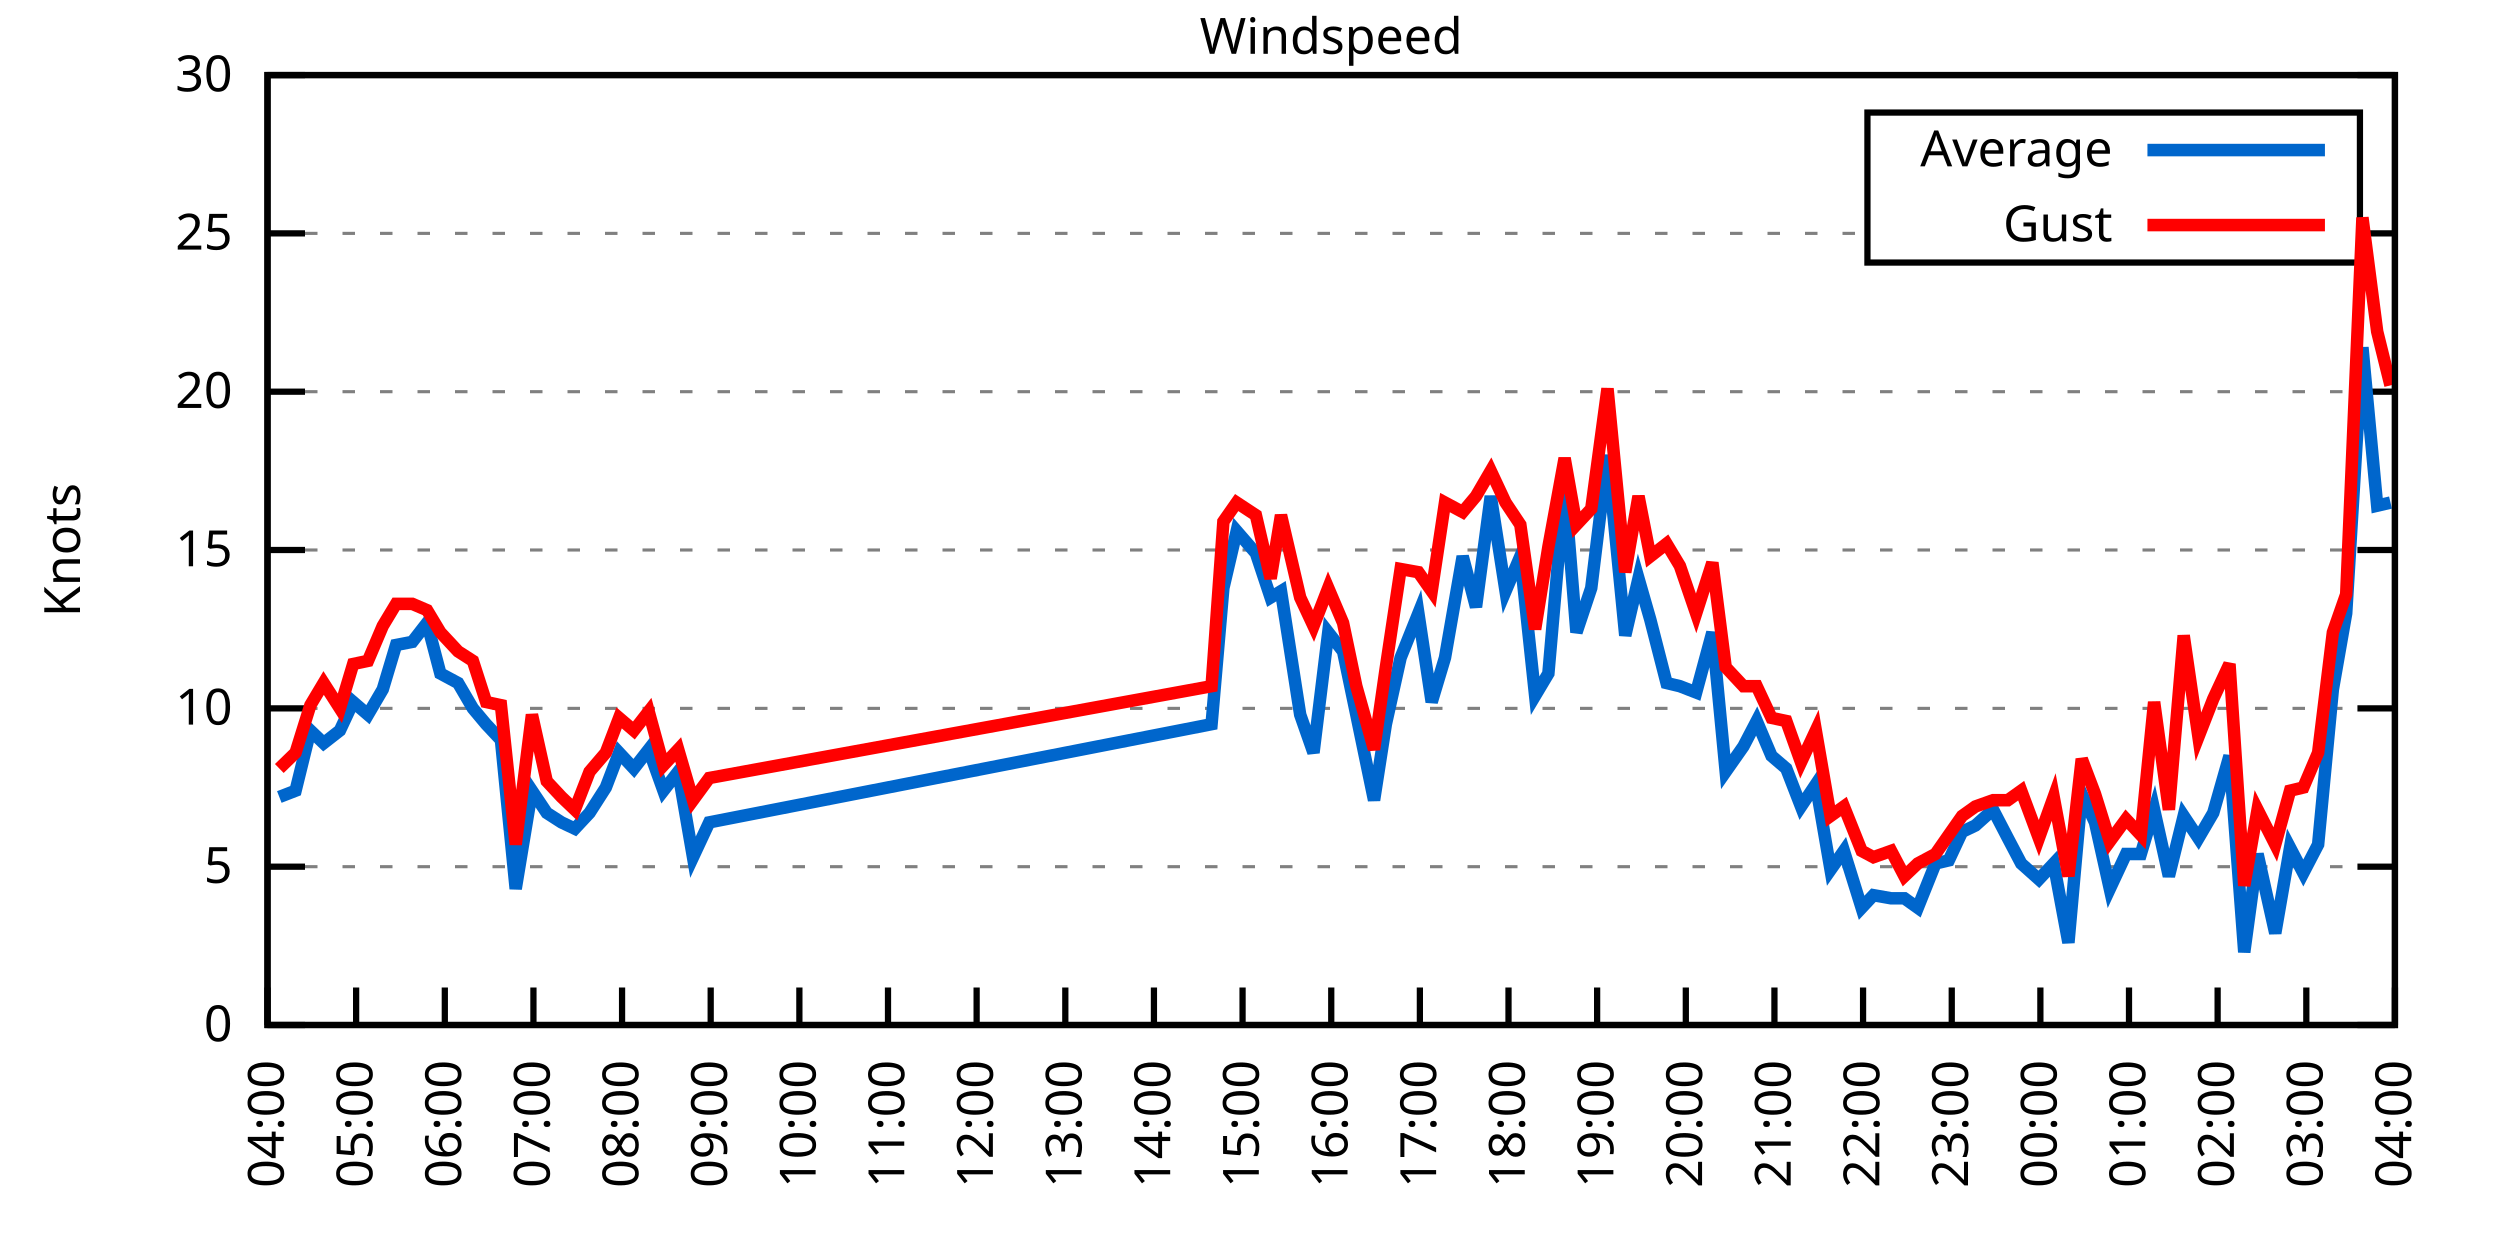
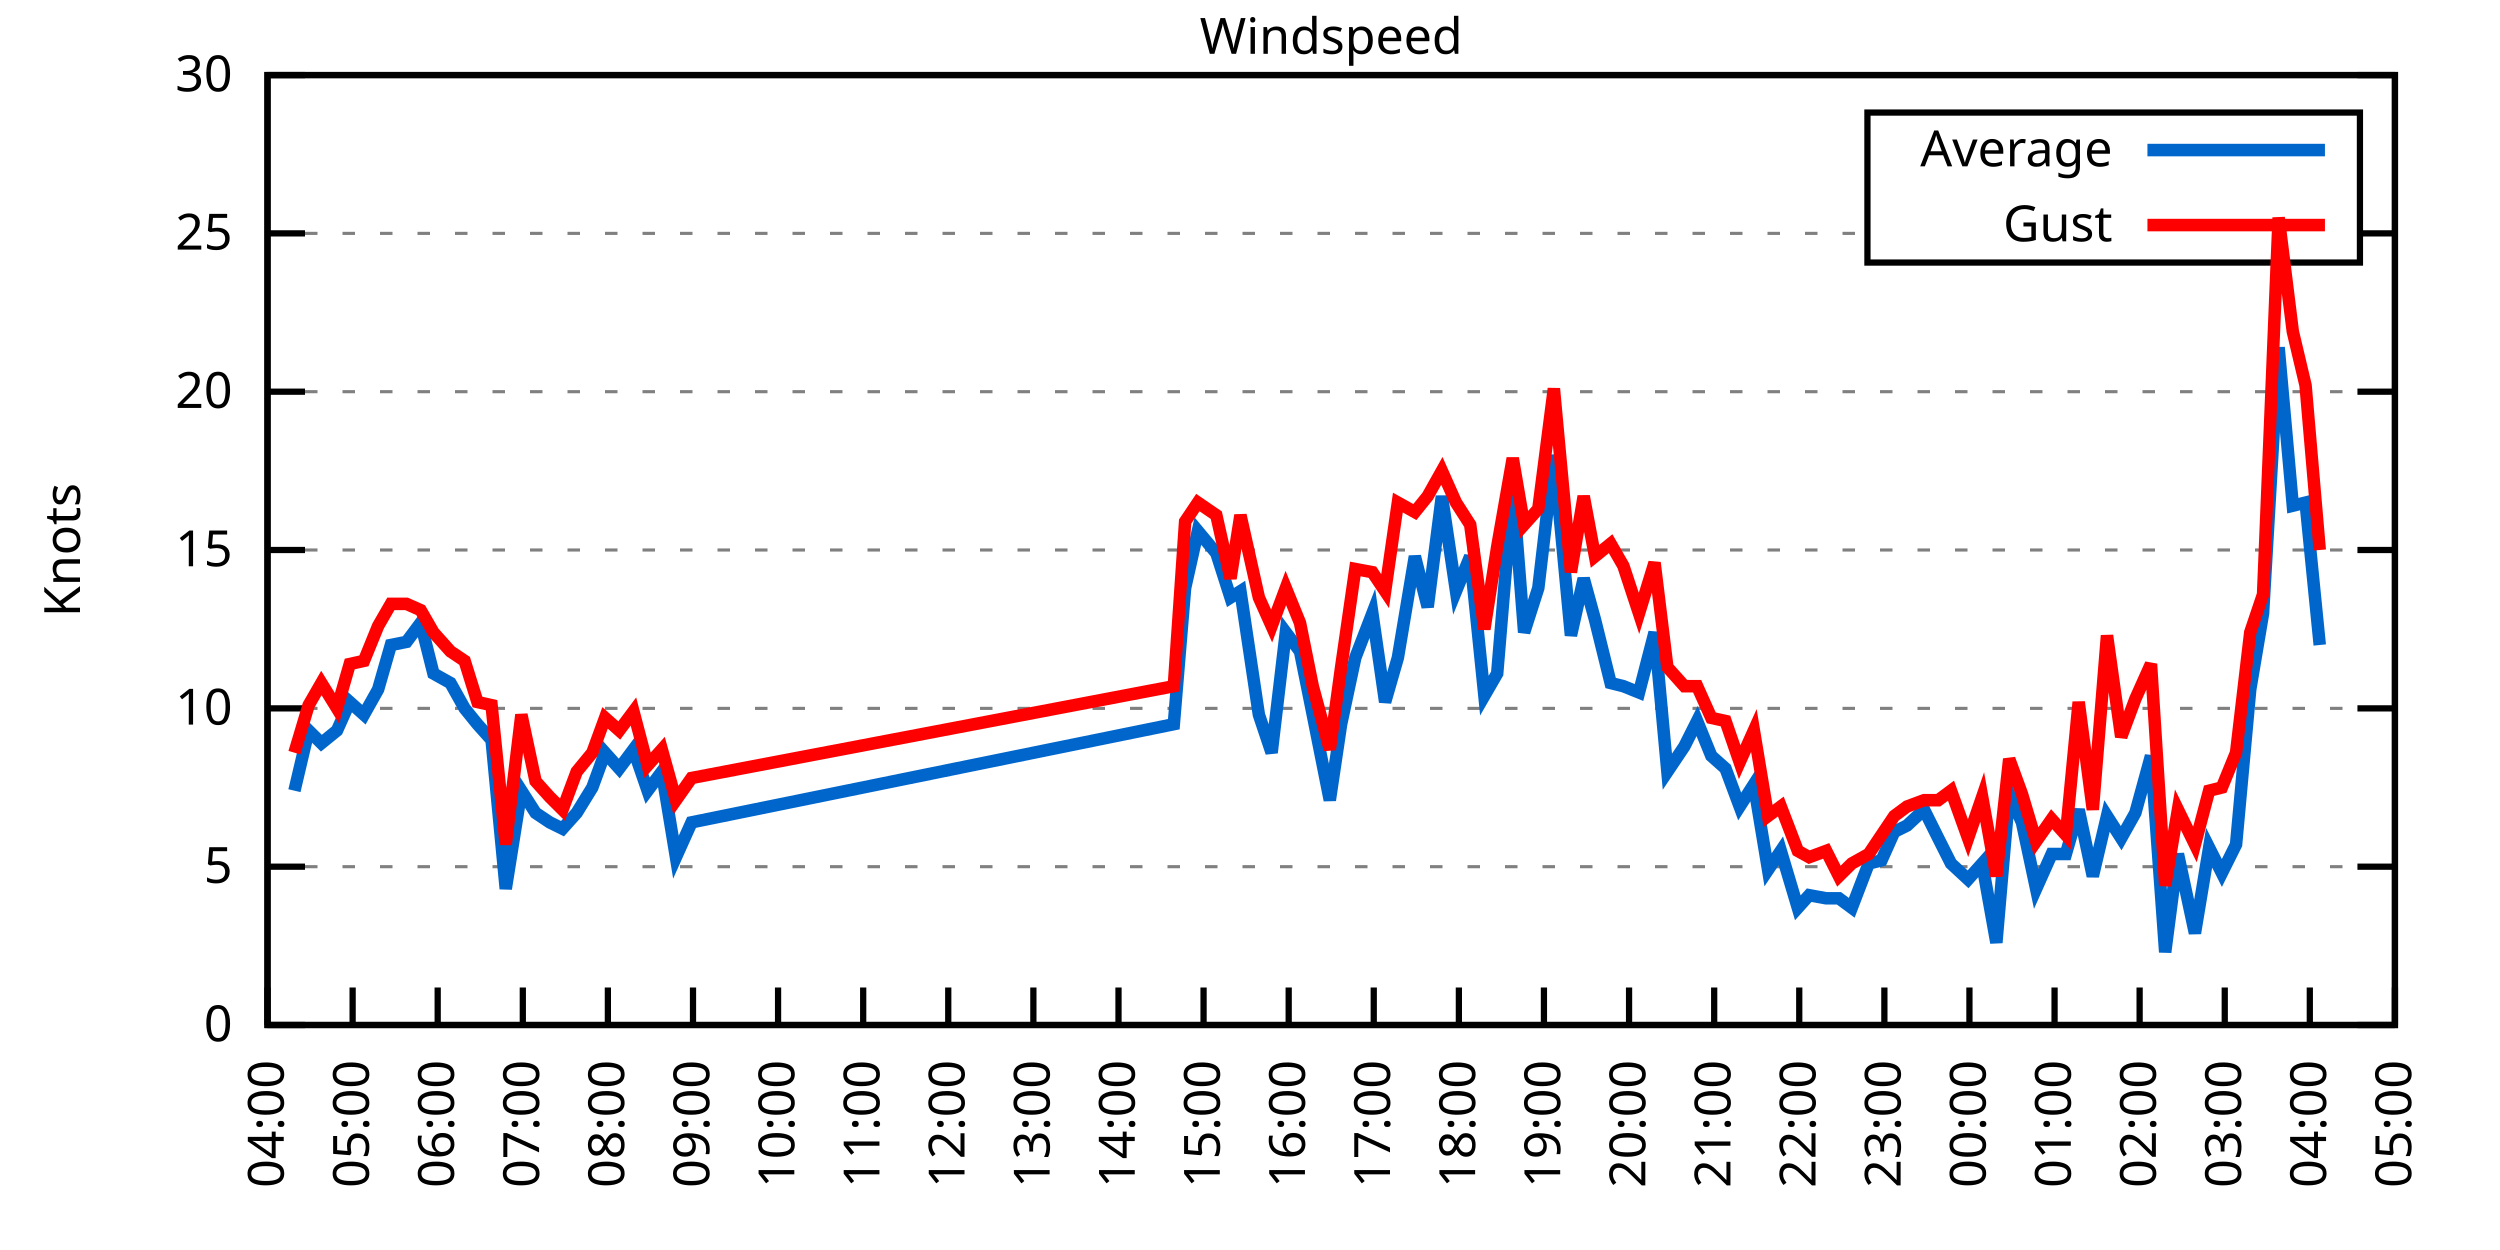
<svg xmlns="http://www.w3.org/2000/svg" xmlns:xlink="http://www.w3.org/1999/xlink" width="400" height="200" viewBox="0 0 400 200">
  <g id="gnuplot_canvas">
    <rect x="0" y="0" width="400" height="200" fill="none" />
    <defs>
      <circle id="gpDot" r="0.5" stroke-width="0.5" stroke="currentColor" />
      <path id="gpPt0" stroke-width="0.333" stroke="currentColor" d="M-1,0 h2 M0,-1 v2" />
      <path id="gpPt1" stroke-width="0.333" stroke="currentColor" d="M-1,-1 L1,1 M1,-1 L-1,1" />
      <path id="gpPt2" stroke-width="0.333" stroke="currentColor" d="M-1,0 L1,0 M0,-1 L0,1 M-1,-1 L1,1 M-1,1 L1,-1" />
      <rect id="gpPt3" stroke-width="0.333" stroke="currentColor" x="-1" y="-1" width="2" height="2" />
      <rect id="gpPt4" stroke-width="0.333" stroke="currentColor" fill="currentColor" x="-1" y="-1" width="2" height="2" />
      <circle id="gpPt5" stroke-width="0.333" stroke="currentColor" cx="0" cy="0" r="1" />
      <use xlink:href="#gpPt5" id="gpPt6" fill="currentColor" stroke="none" />
      <path id="gpPt7" stroke-width="0.333" stroke="currentColor" d="M0,-1.33 L-1.33,0.67 L1.33,0.67 z" />
      <use xlink:href="#gpPt7" id="gpPt8" fill="currentColor" stroke="none" />
      <use xlink:href="#gpPt7" id="gpPt9" stroke="currentColor" transform="rotate(180)" />
      <use xlink:href="#gpPt9" id="gpPt10" fill="currentColor" stroke="none" />
      <use xlink:href="#gpPt3" id="gpPt11" stroke="currentColor" transform="rotate(45)" />
      <use xlink:href="#gpPt11" id="gpPt12" fill="currentColor" stroke="none" />
      <path id="gpPt13" stroke-width="0.333" stroke="currentColor" d="M0,1.330 L1.265,0.411 L0.782,-1.067 L-0.782,-1.076 L-1.265,0.411 z" />
      <use xlink:href="#gpPt13" id="gpPt14" fill="currentColor" stroke="none" />
      <filter id="textbox" filterUnits="objectBoundingBox" x="0" y="0" height="1" width="1">
        <feFlood flood-color="white" flood-opacity="1" result="bgnd" />
        <feComposite in="SourceGraphic" in2="bgnd" operator="atop" />
      </filter>
      <filter id="greybox" filterUnits="objectBoundingBox" x="0" y="0" height="1" width="1">
        <feFlood flood-color="lightgrey" flood-opacity="1" result="grey" />
        <feComposite in="SourceGraphic" in2="grey" operator="atop" />
      </filter>
    </defs>
    <g fill="none" color="white" stroke="currentColor" stroke-width="1.00" stroke-linecap="butt" stroke-linejoin="miter">
</g>
    <g fill="none" color="black" stroke="currentColor" stroke-width="1.00" stroke-linecap="butt" stroke-linejoin="miter">
      <g stroke="none" shape-rendering="crispEdges">
        <polygon fill="rgb(255, 255, 255)" points="42.80,164.00 383.18,164.00 383.18,12.02 42.80,12.02 " />
      </g>
    </g>
    <g fill="none" color="black" stroke="currentColor" stroke-width="1.00" stroke-linecap="butt" stroke-linejoin="miter">
</g>
    <g fill="none" color="black" stroke="black" stroke-width="0.50" stroke-linecap="butt" stroke-linejoin="miter">
</g>
    <g fill="none" color="gray" stroke="currentColor" stroke-width="0.50" stroke-linecap="butt" stroke-linejoin="miter">
      <path stroke="gray" stroke-dasharray="2,4" class="gridline" d="M42.80,164.00 L383.19,164.00  " />
    </g>
    <g fill="none" color="gray" stroke="gray" stroke-width="1.00" stroke-linecap="butt" stroke-linejoin="miter">
</g>
    <g fill="none" color="black" stroke="currentColor" stroke-width="1.00" stroke-linecap="butt" stroke-linejoin="miter">
      <path stroke="black" d="M42.80,164.00 L48.80,164.00 M383.19,164.00 L377.19,164.00  " />
      <g transform="translate(37.20,166.60)" stroke="none" fill="black" font-family="Sans" font-size="8.00" text-anchor="end">
        <text>
          <tspan font-family="Sans"> 0</tspan>
        </text>
      </g>
    </g>
    <g fill="none" color="black" stroke="currentColor" stroke-width="1.00" stroke-linecap="butt" stroke-linejoin="miter">
</g>
    <g fill="none" color="black" stroke="black" stroke-width="0.50" stroke-linecap="butt" stroke-linejoin="miter">
</g>
    <g fill="none" color="gray" stroke="currentColor" stroke-width="0.50" stroke-linecap="butt" stroke-linejoin="miter">
      <path stroke="gray" stroke-dasharray="2,4" class="gridline" d="M42.80,138.67 L383.19,138.67  " />
    </g>
    <g fill="none" color="gray" stroke="gray" stroke-width="1.00" stroke-linecap="butt" stroke-linejoin="miter">
</g>
    <g fill="none" color="black" stroke="currentColor" stroke-width="1.00" stroke-linecap="butt" stroke-linejoin="miter">
      <path stroke="black" d="M42.80,138.67 L48.80,138.67 M383.19,138.67 L377.19,138.67  " />
      <g transform="translate(37.20,141.27)" stroke="none" fill="black" font-family="Sans" font-size="8.00" text-anchor="end">
        <text>
          <tspan font-family="Sans"> 5</tspan>
        </text>
      </g>
    </g>
    <g fill="none" color="black" stroke="currentColor" stroke-width="1.00" stroke-linecap="butt" stroke-linejoin="miter">
</g>
    <g fill="none" color="black" stroke="black" stroke-width="0.50" stroke-linecap="butt" stroke-linejoin="miter">
</g>
    <g fill="none" color="gray" stroke="currentColor" stroke-width="0.50" stroke-linecap="butt" stroke-linejoin="miter">
      <path stroke="gray" stroke-dasharray="2,4" class="gridline" d="M42.80,113.34 L383.19,113.34  " />
    </g>
    <g fill="none" color="gray" stroke="gray" stroke-width="1.00" stroke-linecap="butt" stroke-linejoin="miter">
</g>
    <g fill="none" color="black" stroke="currentColor" stroke-width="1.00" stroke-linecap="butt" stroke-linejoin="miter">
      <path stroke="black" d="M42.80,113.34 L48.80,113.34 M383.19,113.34 L377.19,113.34  " />
      <g transform="translate(37.20,115.94)" stroke="none" fill="black" font-family="Sans" font-size="8.00" text-anchor="end">
        <text>
          <tspan font-family="Sans"> 10</tspan>
        </text>
      </g>
    </g>
    <g fill="none" color="black" stroke="currentColor" stroke-width="1.00" stroke-linecap="butt" stroke-linejoin="miter">
</g>
    <g fill="none" color="black" stroke="black" stroke-width="0.50" stroke-linecap="butt" stroke-linejoin="miter">
</g>
    <g fill="none" color="gray" stroke="currentColor" stroke-width="0.50" stroke-linecap="butt" stroke-linejoin="miter">
      <path stroke="gray" stroke-dasharray="2,4" class="gridline" d="M42.80,88.00 L383.19,88.00  " />
    </g>
    <g fill="none" color="gray" stroke="gray" stroke-width="1.00" stroke-linecap="butt" stroke-linejoin="miter">
</g>
    <g fill="none" color="black" stroke="currentColor" stroke-width="1.00" stroke-linecap="butt" stroke-linejoin="miter">
      <path stroke="black" d="M42.80,88.00 L48.80,88.00 M383.19,88.00 L377.19,88.00  " />
      <g transform="translate(37.20,90.60)" stroke="none" fill="black" font-family="Sans" font-size="8.00" text-anchor="end">
        <text>
          <tspan font-family="Sans"> 15</tspan>
        </text>
      </g>
    </g>
    <g fill="none" color="black" stroke="currentColor" stroke-width="1.00" stroke-linecap="butt" stroke-linejoin="miter">
</g>
    <g fill="none" color="black" stroke="black" stroke-width="0.50" stroke-linecap="butt" stroke-linejoin="miter">
</g>
    <g fill="none" color="gray" stroke="currentColor" stroke-width="0.50" stroke-linecap="butt" stroke-linejoin="miter">
      <path stroke="gray" stroke-dasharray="2,4" class="gridline" d="M42.80,62.67 L383.19,62.67  " />
    </g>
    <g fill="none" color="gray" stroke="gray" stroke-width="1.00" stroke-linecap="butt" stroke-linejoin="miter">
</g>
    <g fill="none" color="black" stroke="currentColor" stroke-width="1.00" stroke-linecap="butt" stroke-linejoin="miter">
      <path stroke="black" d="M42.80,62.67 L48.80,62.67 M383.19,62.67 L377.19,62.67  " />
      <g transform="translate(37.20,65.27)" stroke="none" fill="black" font-family="Sans" font-size="8.00" text-anchor="end">
        <text>
          <tspan font-family="Sans"> 20</tspan>
        </text>
      </g>
    </g>
    <g fill="none" color="black" stroke="currentColor" stroke-width="1.00" stroke-linecap="butt" stroke-linejoin="miter">
</g>
    <g fill="none" color="black" stroke="black" stroke-width="0.50" stroke-linecap="butt" stroke-linejoin="miter">
</g>
    <g fill="none" color="gray" stroke="currentColor" stroke-width="0.50" stroke-linecap="butt" stroke-linejoin="miter">
      <path stroke="gray" stroke-dasharray="2,4" class="gridline" d="M42.80,37.34 L298.79,37.34 M377.59,37.34 L383.19,37.34  " />
    </g>
    <g fill="none" color="gray" stroke="gray" stroke-width="1.00" stroke-linecap="butt" stroke-linejoin="miter">
</g>
    <g fill="none" color="black" stroke="currentColor" stroke-width="1.00" stroke-linecap="butt" stroke-linejoin="miter">
      <path stroke="black" d="M42.80,37.34 L48.80,37.34 M383.19,37.34 L377.19,37.34  " />
      <g transform="translate(37.20,39.94)" stroke="none" fill="black" font-family="Sans" font-size="8.00" text-anchor="end">
        <text>
          <tspan font-family="Sans"> 25</tspan>
        </text>
      </g>
    </g>
    <g fill="none" color="black" stroke="currentColor" stroke-width="1.00" stroke-linecap="butt" stroke-linejoin="miter">
</g>
    <g fill="none" color="black" stroke="black" stroke-width="0.50" stroke-linecap="butt" stroke-linejoin="miter">
</g>
    <g fill="none" color="gray" stroke="currentColor" stroke-width="0.50" stroke-linecap="butt" stroke-linejoin="miter">
      <path stroke="gray" stroke-dasharray="2,4" class="gridline" d="M42.80,12.01 L383.19,12.01  " />
    </g>
    <g fill="none" color="gray" stroke="gray" stroke-width="1.00" stroke-linecap="butt" stroke-linejoin="miter">
</g>
    <g fill="none" color="black" stroke="currentColor" stroke-width="1.00" stroke-linecap="butt" stroke-linejoin="miter">
      <path stroke="black" d="M42.80,12.01 L48.80,12.01 M383.19,12.01 L377.19,12.01  " />
      <g transform="translate(37.20,14.61)" stroke="none" fill="black" font-family="Sans" font-size="8.00" text-anchor="end">
        <text>
          <tspan font-family="Sans"> 30</tspan>
        </text>
      </g>
    </g>
    <g fill="none" color="black" stroke="currentColor" stroke-width="1.00" stroke-linecap="butt" stroke-linejoin="miter">
      <path stroke="black" d="M42.80,164.00 L42.80,158.00  " />
      <g transform="translate(45.40,169.60) rotate(270.00)" stroke="none" fill="black" font-family="Sans" font-size="8.00" text-anchor="end">
        <text>
          <tspan font-family="Sans">04:00</tspan>
        </text>
      </g>
    </g>
    <g fill="none" color="black" stroke="currentColor" stroke-width="1.00" stroke-linecap="butt" stroke-linejoin="miter">
-       <path stroke="black" d="M56.98,164.00 L56.98,158.00  " />
-       <g transform="translate(59.58,169.60) rotate(270.00)" stroke="none" fill="black" font-family="Sans" font-size="8.00" text-anchor="end">
+       <path stroke="black" d="M56.42,164.00 L56.42,158.00  " />
+       <g transform="translate(59.02,169.60) rotate(270.00)" stroke="none" fill="black" font-family="Sans" font-size="8.00" text-anchor="end">
        <text>
          <tspan font-family="Sans">05:00</tspan>
        </text>
      </g>
    </g>
    <g fill="none" color="black" stroke="currentColor" stroke-width="1.00" stroke-linecap="butt" stroke-linejoin="miter">
-       <path stroke="black" d="M71.17,164.00 L71.17,158.00  " />
-       <g transform="translate(73.77,169.60) rotate(270.00)" stroke="none" fill="black" font-family="Sans" font-size="8.00" text-anchor="end">
+       <path stroke="black" d="M70.03,164.00 L70.03,158.00  " />
+       <g transform="translate(72.63,169.60) rotate(270.00)" stroke="none" fill="black" font-family="Sans" font-size="8.00" text-anchor="end">
        <text>
          <tspan font-family="Sans">06:00</tspan>
        </text>
      </g>
    </g>
    <g fill="none" color="black" stroke="currentColor" stroke-width="1.00" stroke-linecap="butt" stroke-linejoin="miter">
-       <path stroke="black" d="M85.35,164.00 L85.35,158.00  " />
-       <g transform="translate(87.95,169.60) rotate(270.00)" stroke="none" fill="black" font-family="Sans" font-size="8.00" text-anchor="end">
+       <path stroke="black" d="M83.65,164.00 L83.65,158.00  " />
+       <g transform="translate(86.25,169.60) rotate(270.00)" stroke="none" fill="black" font-family="Sans" font-size="8.00" text-anchor="end">
        <text>
          <tspan font-family="Sans">07:00</tspan>
        </text>
      </g>
    </g>
    <g fill="none" color="black" stroke="currentColor" stroke-width="1.00" stroke-linecap="butt" stroke-linejoin="miter">
-       <path stroke="black" d="M99.53,164.00 L99.53,158.00  " />
-       <g transform="translate(102.13,169.60) rotate(270.00)" stroke="none" fill="black" font-family="Sans" font-size="8.00" text-anchor="end">
+       <path stroke="black" d="M97.26,164.00 L97.26,158.00  " />
+       <g transform="translate(99.86,169.60) rotate(270.00)" stroke="none" fill="black" font-family="Sans" font-size="8.00" text-anchor="end">
        <text>
          <tspan font-family="Sans">08:00</tspan>
        </text>
      </g>
    </g>
    <g fill="none" color="black" stroke="currentColor" stroke-width="1.00" stroke-linecap="butt" stroke-linejoin="miter">
-       <path stroke="black" d="M113.71,164.00 L113.71,158.00  " />
-       <g transform="translate(116.31,169.60) rotate(270.00)" stroke="none" fill="black" font-family="Sans" font-size="8.00" text-anchor="end">
+       <path stroke="black" d="M110.88,164.00 L110.88,158.00  " />
+       <g transform="translate(113.48,169.60) rotate(270.00)" stroke="none" fill="black" font-family="Sans" font-size="8.00" text-anchor="end">
        <text>
          <tspan font-family="Sans">09:00</tspan>
        </text>
      </g>
    </g>
    <g fill="none" color="black" stroke="currentColor" stroke-width="1.00" stroke-linecap="butt" stroke-linejoin="miter">
-       <path stroke="black" d="M127.90,164.00 L127.90,158.00  " />
-       <g transform="translate(130.50,169.60) rotate(270.00)" stroke="none" fill="black" font-family="Sans" font-size="8.00" text-anchor="end">
+       <path stroke="black" d="M124.49,164.00 L124.49,158.00  " />
+       <g transform="translate(127.09,169.60) rotate(270.00)" stroke="none" fill="black" font-family="Sans" font-size="8.00" text-anchor="end">
        <text>
          <tspan font-family="Sans">10:00</tspan>
        </text>
      </g>
    </g>
    <g fill="none" color="black" stroke="currentColor" stroke-width="1.00" stroke-linecap="butt" stroke-linejoin="miter">
-       <path stroke="black" d="M142.08,164.00 L142.08,158.00  " />
-       <g transform="translate(144.68,169.60) rotate(270.00)" stroke="none" fill="black" font-family="Sans" font-size="8.00" text-anchor="end">
+       <path stroke="black" d="M138.11,164.00 L138.11,158.00  " />
+       <g transform="translate(140.71,169.60) rotate(270.00)" stroke="none" fill="black" font-family="Sans" font-size="8.00" text-anchor="end">
        <text>
          <tspan font-family="Sans">11:00</tspan>
        </text>
      </g>
    </g>
    <g fill="none" color="black" stroke="currentColor" stroke-width="1.00" stroke-linecap="butt" stroke-linejoin="miter">
-       <path stroke="black" d="M156.26,164.00 L156.26,158.00  " />
-       <g transform="translate(158.86,169.60) rotate(270.00)" stroke="none" fill="black" font-family="Sans" font-size="8.00" text-anchor="end">
+       <path stroke="black" d="M151.72,164.00 L151.72,158.00  " />
+       <g transform="translate(154.32,169.60) rotate(270.00)" stroke="none" fill="black" font-family="Sans" font-size="8.00" text-anchor="end">
        <text>
          <tspan font-family="Sans">12:00</tspan>
        </text>
      </g>
    </g>
    <g fill="none" color="black" stroke="currentColor" stroke-width="1.00" stroke-linecap="butt" stroke-linejoin="miter">
-       <path stroke="black" d="M170.45,164.00 L170.45,158.00  " />
-       <g transform="translate(173.05,169.60) rotate(270.00)" stroke="none" fill="black" font-family="Sans" font-size="8.00" text-anchor="end">
+       <path stroke="black" d="M165.34,164.00 L165.34,158.00  " />
+       <g transform="translate(167.94,169.60) rotate(270.00)" stroke="none" fill="black" font-family="Sans" font-size="8.00" text-anchor="end">
        <text>
          <tspan font-family="Sans">13:00</tspan>
        </text>
      </g>
    </g>
    <g fill="none" color="black" stroke="currentColor" stroke-width="1.00" stroke-linecap="butt" stroke-linejoin="miter">
-       <path stroke="black" d="M184.63,164.00 L184.63,158.00  " />
-       <g transform="translate(187.23,169.60) rotate(270.00)" stroke="none" fill="black" font-family="Sans" font-size="8.00" text-anchor="end">
+       <path stroke="black" d="M178.96,164.00 L178.96,158.00  " />
+       <g transform="translate(181.56,169.60) rotate(270.00)" stroke="none" fill="black" font-family="Sans" font-size="8.00" text-anchor="end">
        <text>
          <tspan font-family="Sans">14:00</tspan>
        </text>
      </g>
    </g>
    <g fill="none" color="black" stroke="currentColor" stroke-width="1.00" stroke-linecap="butt" stroke-linejoin="miter">
-       <path stroke="black" d="M198.81,164.00 L198.81,158.00  " />
-       <g transform="translate(201.41,169.60) rotate(270.00)" stroke="none" fill="black" font-family="Sans" font-size="8.00" text-anchor="end">
+       <path stroke="black" d="M192.57,164.00 L192.57,158.00  " />
+       <g transform="translate(195.17,169.60) rotate(270.00)" stroke="none" fill="black" font-family="Sans" font-size="8.00" text-anchor="end">
        <text>
          <tspan font-family="Sans">15:00</tspan>
        </text>
      </g>
    </g>
    <g fill="none" color="black" stroke="currentColor" stroke-width="1.00" stroke-linecap="butt" stroke-linejoin="miter">
-       <path stroke="black" d="M213.00,164.00 L213.00,158.00  " />
-       <g transform="translate(215.60,169.60) rotate(270.00)" stroke="none" fill="black" font-family="Sans" font-size="8.00" text-anchor="end">
+       <path stroke="black" d="M206.19,164.00 L206.19,158.00  " />
+       <g transform="translate(208.79,169.60) rotate(270.00)" stroke="none" fill="black" font-family="Sans" font-size="8.00" text-anchor="end">
        <text>
          <tspan font-family="Sans">16:00</tspan>
        </text>
      </g>
    </g>
    <g fill="none" color="black" stroke="currentColor" stroke-width="1.00" stroke-linecap="butt" stroke-linejoin="miter">
-       <path stroke="black" d="M227.18,164.00 L227.18,158.00  " />
-       <g transform="translate(229.78,169.60) rotate(270.00)" stroke="none" fill="black" font-family="Sans" font-size="8.00" text-anchor="end">
+       <path stroke="black" d="M219.80,164.00 L219.80,158.00  " />
+       <g transform="translate(222.40,169.60) rotate(270.00)" stroke="none" fill="black" font-family="Sans" font-size="8.00" text-anchor="end">
        <text>
          <tspan font-family="Sans">17:00</tspan>
        </text>
      </g>
    </g>
    <g fill="none" color="black" stroke="currentColor" stroke-width="1.00" stroke-linecap="butt" stroke-linejoin="miter">
-       <path stroke="black" d="M241.36,164.00 L241.36,158.00  " />
-       <g transform="translate(243.96,169.60) rotate(270.00)" stroke="none" fill="black" font-family="Sans" font-size="8.00" text-anchor="end">
+       <path stroke="black" d="M233.42,164.00 L233.42,158.00  " />
+       <g transform="translate(236.02,169.60) rotate(270.00)" stroke="none" fill="black" font-family="Sans" font-size="8.00" text-anchor="end">
        <text>
          <tspan font-family="Sans">18:00</tspan>
        </text>
      </g>
    </g>
    <g fill="none" color="black" stroke="currentColor" stroke-width="1.00" stroke-linecap="butt" stroke-linejoin="miter">
-       <path stroke="black" d="M255.54,164.00 L255.54,158.00  " />
-       <g transform="translate(258.14,169.60) rotate(270.00)" stroke="none" fill="black" font-family="Sans" font-size="8.00" text-anchor="end">
+       <path stroke="black" d="M247.03,164.00 L247.03,158.00  " />
+       <g transform="translate(249.63,169.60) rotate(270.00)" stroke="none" fill="black" font-family="Sans" font-size="8.00" text-anchor="end">
        <text>
          <tspan font-family="Sans">19:00</tspan>
        </text>
      </g>
    </g>
    <g fill="none" color="black" stroke="currentColor" stroke-width="1.00" stroke-linecap="butt" stroke-linejoin="miter">
-       <path stroke="black" d="M269.73,164.00 L269.73,158.00  " />
-       <g transform="translate(272.33,169.60) rotate(270.00)" stroke="none" fill="black" font-family="Sans" font-size="8.00" text-anchor="end">
+       <path stroke="black" d="M260.65,164.00 L260.65,158.00  " />
+       <g transform="translate(263.25,169.60) rotate(270.00)" stroke="none" fill="black" font-family="Sans" font-size="8.00" text-anchor="end">
        <text>
          <tspan font-family="Sans">20:00</tspan>
        </text>
      </g>
    </g>
    <g fill="none" color="black" stroke="currentColor" stroke-width="1.00" stroke-linecap="butt" stroke-linejoin="miter">
-       <path stroke="black" d="M283.91,164.00 L283.91,158.00  " />
-       <g transform="translate(286.51,169.60) rotate(270.00)" stroke="none" fill="black" font-family="Sans" font-size="8.00" text-anchor="end">
+       <path stroke="black" d="M274.27,164.00 L274.27,158.00  " />
+       <g transform="translate(276.87,169.60) rotate(270.00)" stroke="none" fill="black" font-family="Sans" font-size="8.00" text-anchor="end">
        <text>
          <tspan font-family="Sans">21:00</tspan>
        </text>
      </g>
    </g>
    <g fill="none" color="black" stroke="currentColor" stroke-width="1.00" stroke-linecap="butt" stroke-linejoin="miter">
-       <path stroke="black" d="M298.09,164.00 L298.09,158.00  " />
-       <g transform="translate(300.69,169.60) rotate(270.00)" stroke="none" fill="black" font-family="Sans" font-size="8.00" text-anchor="end">
+       <path stroke="black" d="M287.88,164.00 L287.88,158.00  " />
+       <g transform="translate(290.48,169.60) rotate(270.00)" stroke="none" fill="black" font-family="Sans" font-size="8.00" text-anchor="end">
        <text>
          <tspan font-family="Sans">22:00</tspan>
        </text>
      </g>
    </g>
    <g fill="none" color="black" stroke="currentColor" stroke-width="1.00" stroke-linecap="butt" stroke-linejoin="miter">
-       <path stroke="black" d="M312.28,164.00 L312.28,158.00  " />
-       <g transform="translate(314.88,169.60) rotate(270.00)" stroke="none" fill="black" font-family="Sans" font-size="8.00" text-anchor="end">
+       <path stroke="black" d="M301.50,164.00 L301.50,158.00  " />
+       <g transform="translate(304.10,169.60) rotate(270.00)" stroke="none" fill="black" font-family="Sans" font-size="8.00" text-anchor="end">
        <text>
          <tspan font-family="Sans">23:00</tspan>
        </text>
      </g>
    </g>
    <g fill="none" color="black" stroke="currentColor" stroke-width="1.00" stroke-linecap="butt" stroke-linejoin="miter">
-       <path stroke="black" d="M326.46,164.00 L326.46,158.00  " />
-       <g transform="translate(329.06,169.60) rotate(270.00)" stroke="none" fill="black" font-family="Sans" font-size="8.00" text-anchor="end">
+       <path stroke="black" d="M315.11,164.00 L315.11,158.00  " />
+       <g transform="translate(317.71,169.60) rotate(270.00)" stroke="none" fill="black" font-family="Sans" font-size="8.00" text-anchor="end">
        <text>
          <tspan font-family="Sans">00:00</tspan>
        </text>
      </g>
    </g>
    <g fill="none" color="black" stroke="currentColor" stroke-width="1.00" stroke-linecap="butt" stroke-linejoin="miter">
-       <path stroke="black" d="M340.64,164.00 L340.64,158.00  " />
-       <g transform="translate(343.24,169.60) rotate(270.00)" stroke="none" fill="black" font-family="Sans" font-size="8.00" text-anchor="end">
+       <path stroke="black" d="M328.73,164.00 L328.73,158.00  " />
+       <g transform="translate(331.33,169.60) rotate(270.00)" stroke="none" fill="black" font-family="Sans" font-size="8.00" text-anchor="end">
        <text>
          <tspan font-family="Sans">01:00</tspan>
        </text>
      </g>
    </g>
    <g fill="none" color="black" stroke="currentColor" stroke-width="1.00" stroke-linecap="butt" stroke-linejoin="miter">
-       <path stroke="black" d="M354.82,164.00 L354.82,158.00  " />
-       <g transform="translate(357.42,169.60) rotate(270.00)" stroke="none" fill="black" font-family="Sans" font-size="8.00" text-anchor="end">
+       <path stroke="black" d="M342.34,164.00 L342.34,158.00  " />
+       <g transform="translate(344.94,169.60) rotate(270.00)" stroke="none" fill="black" font-family="Sans" font-size="8.00" text-anchor="end">
        <text>
          <tspan font-family="Sans">02:00</tspan>
        </text>
      </g>
    </g>
    <g fill="none" color="black" stroke="currentColor" stroke-width="1.00" stroke-linecap="butt" stroke-linejoin="miter">
-       <path stroke="black" d="M369.01,164.00 L369.01,158.00  " />
-       <g transform="translate(371.61,169.60) rotate(270.00)" stroke="none" fill="black" font-family="Sans" font-size="8.00" text-anchor="end">
+       <path stroke="black" d="M355.96,164.00 L355.96,158.00  " />
+       <g transform="translate(358.56,169.60) rotate(270.00)" stroke="none" fill="black" font-family="Sans" font-size="8.00" text-anchor="end">
        <text>
          <tspan font-family="Sans">03:00</tspan>
+         </text>
+       </g>
+     </g>
+     <g fill="none" color="black" stroke="currentColor" stroke-width="1.00" stroke-linecap="butt" stroke-linejoin="miter">
+       <path stroke="black" d="M369.57,164.00 L369.57,158.00  " />
+       <g transform="translate(372.17,169.60) rotate(270.00)" stroke="none" fill="black" font-family="Sans" font-size="8.00" text-anchor="end">
+         <text>
+           <tspan font-family="Sans">04:00</tspan>
        </text>
      </g>
    </g>
    <g fill="none" color="black" stroke="currentColor" stroke-width="1.00" stroke-linecap="butt" stroke-linejoin="miter">
      <path stroke="black" d="M383.19,164.00 L383.19,158.00  " />
      <g transform="translate(385.79,169.60) rotate(270.00)" stroke="none" fill="black" font-family="Sans" font-size="8.00" text-anchor="end">
        <text>
-           <tspan font-family="Sans">04:00</tspan>
+           <tspan font-family="Sans">05:00</tspan>
        </text>
      </g>
    </g>
    <g fill="none" color="black" stroke="currentColor" stroke-width="1.00" stroke-linecap="butt" stroke-linejoin="miter">
</g>
    <g fill="none" color="black" stroke="currentColor" stroke-width="1.00" stroke-linecap="butt" stroke-linejoin="miter">
      <path stroke="black" d="M42.80,12.01 L42.80,164.00 L383.19,164.00 L383.19,12.01 L42.80,12.01 Z  " />
    </g>
    <g fill="none" color="black" stroke="currentColor" stroke-width="1.00" stroke-linecap="butt" stroke-linejoin="miter">
</g>
    <g fill="none" color="black" stroke="currentColor" stroke-width="1.00" stroke-linecap="butt" stroke-linejoin="miter">
      <path stroke="black" d="M298.79,42.01 L298.79,18.01 L377.59,18.01 L377.59,42.01 L298.79,42.01 Z  " />
    </g>
    <g id="Windspeed_plot_1">
      <g fill="none" color="white" stroke="black" stroke-width="2.00" stroke-linecap="butt" stroke-linejoin="miter">
</g>
      <g fill="none" color="black" stroke="currentColor" stroke-width="2.00" stroke-linecap="butt" stroke-linejoin="miter">
        <g transform="translate(337.99,26.61)" stroke="none" fill="black" font-family="Sans" font-size="8.00" text-anchor="end">
          <text>
            <tspan font-family="Sans">Average</tspan>
          </text>
        </g>
      </g>
      <g fill="none" color="black" stroke="currentColor" stroke-width="2.00" stroke-linecap="butt" stroke-linejoin="miter">
-         <path stroke="rgb(  0, 102, 204)" d="M343.59,24.01 L371.99,24.01 M44.69,127.52 L47.29,126.51 L49.66,116.88 L51.78,118.91 L54.38,116.88 L56.51,112.32   L58.87,114.35 L61.24,110.30 L63.37,103.20 L65.97,102.70 L68.33,99.66 L70.46,107.76 L73.29,109.28 L75.66,113.34   L77.78,115.87 L80.15,118.40 L82.51,142.21 L85.11,126.51 L87.48,130.06 L89.84,131.58 L91.97,132.59 L94.33,130.06   L96.93,126.00 L99.06,120.43 L101.42,122.96 L103.79,119.92 L106.15,126.51 L108.51,123.47 L110.88,137.15 L113.48,131.58   L193.85,115.87 L195.74,94.08 L197.87,84.97 L200.94,88.51 L203.30,95.60 L204.96,94.59 L208.03,114.35 L210.16,120.43   L212.52,101.18 L214.89,104.22 L217.01,114.35 L219.85,128.03 L221.74,115.87 L224.10,105.23 L226.94,98.14 L229.07,112.32   L231.20,105.23 L234.03,89.02 L236.16,97.12 L238.52,79.39 L240.89,94.59 L243.25,89.02 L245.62,111.31 L247.74,107.76   L250.34,77.87 L252.23,101.18 L254.60,94.08 L257.20,72.81 L260.04,101.68 L262.16,92.56 L264.05,99.15 L266.65,109.28   L268.78,109.79 L271.38,110.80 L273.98,101.18 L276.11,123.47 L278.95,119.42 L281.07,115.36 L283.44,120.94 L285.80,122.96   L288.16,129.04 L290.53,125.50 L292.89,139.17 L295.02,136.14 L297.86,145.25 L299.75,143.23 L302.58,143.73 L304.71,143.73   L306.84,145.25 L309.68,138.16 L311.80,137.66 L313.93,133.10 L316.06,132.08 L318.89,129.55 L321.26,134.11 L323.39,138.16   L326.22,140.69 L328.59,138.16 L330.95,150.83 L333.08,127.02 L335.20,131.58 L337.57,142.21 L340.17,136.64 L342.53,136.64   L344.66,129.55 L347.02,140.19 L349.39,130.56 L351.75,134.11 L354.12,130.06 L356.72,120.94 L359.08,152.35 L361.21,136.64   L364.04,149.31 L366.41,135.63 L368.53,139.68 L370.90,135.12 L373.26,110.30 L375.39,98.14 L377.99,55.58 L380.35,80.91   L382.48,80.41  " />
+         <path stroke="rgb(  0, 102, 204)" d="M343.59,24.01 L371.99,24.01 M47.11,126.51 L49.38,116.88 L51.42,118.91 L53.92,116.88 L55.96,112.32 L58.23,114.35   L60.50,110.30 L62.54,103.20 L65.04,102.70 L67.31,99.66 L69.35,107.76 L72.07,109.28 L74.34,113.34 L76.39,115.87   L78.65,118.40 L80.92,142.21 L83.42,126.51 L85.69,130.06 L87.96,131.58 L90.00,132.59 L92.27,130.06 L94.77,126.00   L96.81,120.43 L99.08,122.96 L101.35,119.92 L103.62,126.51 L105.89,123.47 L108.15,137.15 L110.65,131.58 L187.81,115.87   L189.62,94.08 L191.66,84.97 L194.61,88.51 L196.88,95.60 L198.47,94.59 L201.42,114.35 L203.46,120.43 L205.73,101.18   L208.00,104.22 L210.04,114.35 L212.77,128.03 L214.58,115.87 L216.85,105.23 L219.58,98.14 L221.62,112.32 L223.66,105.23   L226.38,89.02 L228.43,97.12 L230.70,79.39 L232.96,94.59 L235.23,89.02 L237.50,111.31 L239.55,107.76 L242.04,77.87   L243.86,101.18 L246.13,94.08 L248.62,72.81 L251.35,101.68 L253.39,92.56 L255.20,99.15 L257.70,109.28 L259.74,109.79   L262.24,110.80 L264.73,101.18 L266.78,123.47 L269.50,119.42 L271.54,115.36 L273.81,120.94 L276.08,122.96 L278.35,129.04   L280.62,125.50 L282.89,139.17 L284.93,136.14 L287.65,145.25 L289.47,143.23 L292.19,143.73 L294.23,143.73 L296.28,145.25   L299.00,138.16 L301.04,137.66 L303.08,133.10 L305.13,132.08 L307.85,129.55 L310.12,134.11 L312.16,138.16 L314.89,140.69   L317.15,138.16 L319.42,150.83 L321.47,127.02 L323.51,131.58 L325.78,142.21 L328.27,136.64 L330.54,136.64 L332.59,129.55   L334.85,140.19 L337.12,130.56 L339.39,134.11 L341.66,130.06 L344.16,120.94 L346.43,152.35 L348.47,136.64 L351.19,149.31   L353.46,135.63 L355.50,139.68 L357.77,135.12 L360.04,110.30 L362.09,98.14 L364.58,55.58 L366.85,80.91 L368.89,80.41   L371.16,103.20  " />
      </g>
    </g>
    <g id="Windspeed_plot_2">
      <g fill="none" color="black" stroke="currentColor" stroke-width="2.00" stroke-linecap="butt" stroke-linejoin="miter">
        <g transform="translate(337.99,38.61)" stroke="none" fill="black" font-family="Sans" font-size="8.00" text-anchor="end">
          <text>
            <tspan font-family="Sans">Gust</tspan>
          </text>
        </g>
      </g>
      <g fill="none" color="black" stroke="currentColor" stroke-width="2.00" stroke-linecap="butt" stroke-linejoin="miter">
-         <path stroke="rgb(255,   0,   0)" d="M343.59,36.01 L371.99,36.01 M44.69,122.96 L47.29,120.43 L49.66,112.83 L51.78,109.28 L54.38,113.34 L56.51,106.24   L58.87,105.74 L61.24,100.16 L63.37,96.62 L65.97,96.62 L68.33,97.63 L70.46,101.18 L73.29,104.22 L75.66,105.74   L77.78,112.32 L80.15,112.83 L82.51,135.12 L85.11,114.35 L87.48,124.99 L89.84,127.52 L91.97,129.55 L94.33,123.47   L96.93,120.43 L99.06,114.86 L101.42,116.88 L103.79,113.84 L106.15,122.46 L108.51,119.92 L110.88,128.03 L113.48,124.48   L193.85,109.79 L195.74,83.45 L197.87,80.41 L200.94,82.43 L203.30,92.56 L204.96,82.43 L208.03,95.60 L210.16,100.16   L212.52,94.08 L214.89,99.66 L217.01,109.79 L219.85,119.92 L221.74,106.75 L224.10,91.04 L226.94,91.55 L229.07,94.59   L231.20,80.41 L234.03,81.93 L236.16,79.39 L238.52,75.34 L240.89,80.41 L243.25,83.95 L245.62,100.67 L247.74,87.50   L250.34,73.31 L252.23,83.95 L254.60,81.42 L257.20,62.17 L260.04,91.55 L262.16,79.39 L264.05,89.02 L266.65,86.99   L268.78,90.54 L271.38,98.14 L273.98,90.03 L276.11,106.75 L278.95,109.79 L281.07,109.79 L283.44,114.86 L285.80,115.36   L288.16,121.95 L290.53,116.88 L292.89,130.56 L295.02,129.04 L297.86,136.14 L299.75,137.15 L302.58,136.14 L304.71,140.19   L306.84,138.16 L309.68,136.64 L311.80,133.60 L313.93,130.56 L316.06,129.04 L318.89,128.03 L321.26,128.03 L323.39,126.51   L326.22,134.11 L328.59,127.52 L330.95,140.19 L333.08,121.44 L335.20,127.02 L337.57,134.62 L340.17,131.07 L342.53,133.60   L344.66,112.32 L347.02,129.55 L349.39,101.68 L351.75,117.90 L354.12,111.82 L356.72,106.24 L359.08,141.71 L361.21,129.55   L364.04,135.12 L366.41,126.51 L368.53,126.00 L370.90,120.43 L373.26,101.18 L375.39,95.10 L377.99,34.81 L380.35,53.05   L382.48,61.66  " />
+         <path stroke="rgb(255,   0,   0)" d="M343.59,36.01 L371.99,36.01 M47.11,120.43 L49.38,112.83 L51.42,109.28 L53.92,113.34 L55.96,106.24 L58.23,105.74   L60.50,100.16 L62.54,96.62 L65.04,96.62 L67.31,97.63 L69.35,101.18 L72.07,104.22 L74.34,105.74 L76.39,112.32   L78.65,112.83 L80.92,135.12 L83.42,114.35 L85.69,124.99 L87.96,127.52 L90.00,129.55 L92.27,123.47 L94.77,120.43   L96.81,114.86 L99.08,116.88 L101.35,113.84 L103.62,122.46 L105.89,119.92 L108.15,128.03 L110.65,124.48 L187.81,109.79   L189.62,83.45 L191.66,80.41 L194.61,82.43 L196.88,92.56 L198.47,82.43 L201.42,95.60 L203.46,100.16 L205.73,94.08   L208.00,99.66 L210.04,109.79 L212.77,119.92 L214.58,106.75 L216.85,91.04 L219.58,91.55 L221.62,94.59 L223.66,80.41   L226.38,81.93 L228.43,79.39 L230.70,75.34 L232.96,80.41 L235.23,83.95 L237.50,100.67 L239.55,87.50 L242.04,73.31   L243.86,83.95 L246.13,81.42 L248.62,62.17 L251.35,91.55 L253.39,79.39 L255.20,89.02 L257.70,86.99 L259.74,90.54   L262.24,98.14 L264.73,90.03 L266.78,106.75 L269.50,109.79 L271.54,109.79 L273.81,114.86 L276.08,115.36 L278.35,121.95   L280.62,116.88 L282.89,130.56 L284.93,129.04 L287.65,136.14 L289.47,137.15 L292.19,136.14 L294.23,140.19 L296.28,138.16   L299.00,136.64 L301.04,133.60 L303.08,130.56 L305.13,129.04 L307.85,128.03 L310.12,128.03 L312.16,126.51 L314.89,134.11   L317.15,127.52 L319.42,140.19 L321.47,121.44 L323.51,127.02 L325.78,134.62 L328.27,131.07 L330.54,133.60 L332.59,112.32   L334.85,129.55 L337.12,101.68 L339.39,117.90 L341.66,111.82 L344.16,106.24 L346.43,141.71 L348.47,129.55 L351.19,135.12   L353.46,126.51 L355.50,126.00 L357.77,120.43 L360.04,101.18 L362.09,95.10 L364.58,34.81 L366.85,53.05 L368.89,61.66   L371.16,88.00  " />
      </g>
    </g>
    <g fill="none" color="black" stroke="currentColor" stroke-width="2.00" stroke-linecap="butt" stroke-linejoin="miter">
</g>
    <g fill="none" color="black" stroke="black" stroke-width="1.00" stroke-linecap="butt" stroke-linejoin="miter">
</g>
    <g fill="none" color="black" stroke="currentColor" stroke-width="1.00" stroke-linecap="butt" stroke-linejoin="miter">
      <path stroke="black" d="M42.80,12.01 L42.80,164.00 L383.19,164.00 L383.19,12.01 L42.80,12.01 Z  " />
      <g transform="translate(12.80,88.01) rotate(270.00)" stroke="none" fill="black" font-family="Sans" font-size="8.00" text-anchor="middle">
        <text>
          <tspan font-family="Sans">Knots</tspan>
        </text>
      </g>
    </g>
    <g fill="none" color="black" stroke="currentColor" stroke-width="1.00" stroke-linecap="butt" stroke-linejoin="miter">
</g>
    <g fill="none" color="black" stroke="currentColor" stroke-width="1.00" stroke-linecap="butt" stroke-linejoin="miter">
      <g transform="translate(212.99,8.61)" stroke="none" fill="black" font-family="Sans" font-size="8.00" text-anchor="middle">
        <text>
          <tspan font-family="Sans">Windspeed</tspan>
        </text>
      </g>
    </g>
    <g fill="none" color="black" stroke="currentColor" stroke-width="1.00" stroke-linecap="butt" stroke-linejoin="miter">
</g>
  </g>
</svg>
